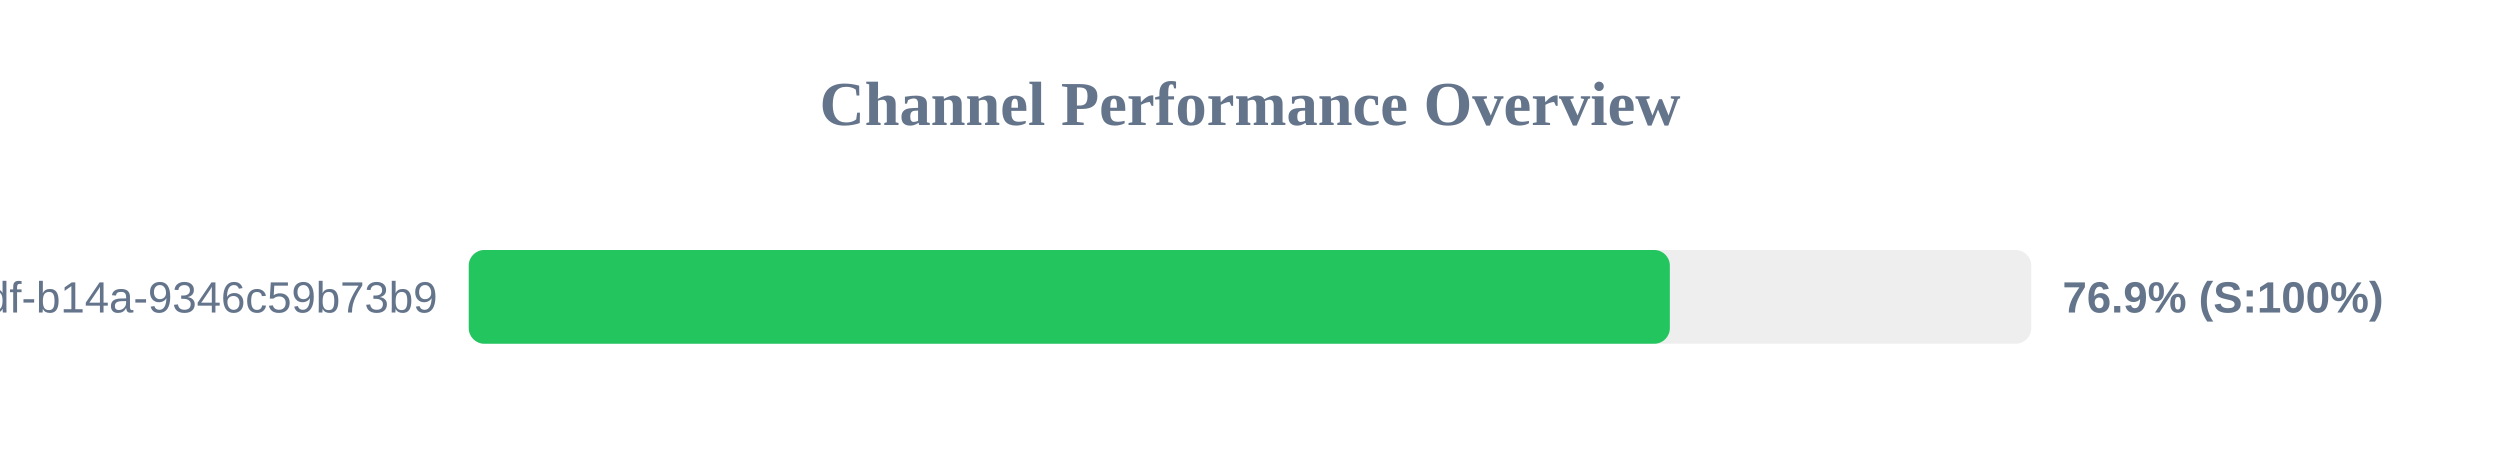
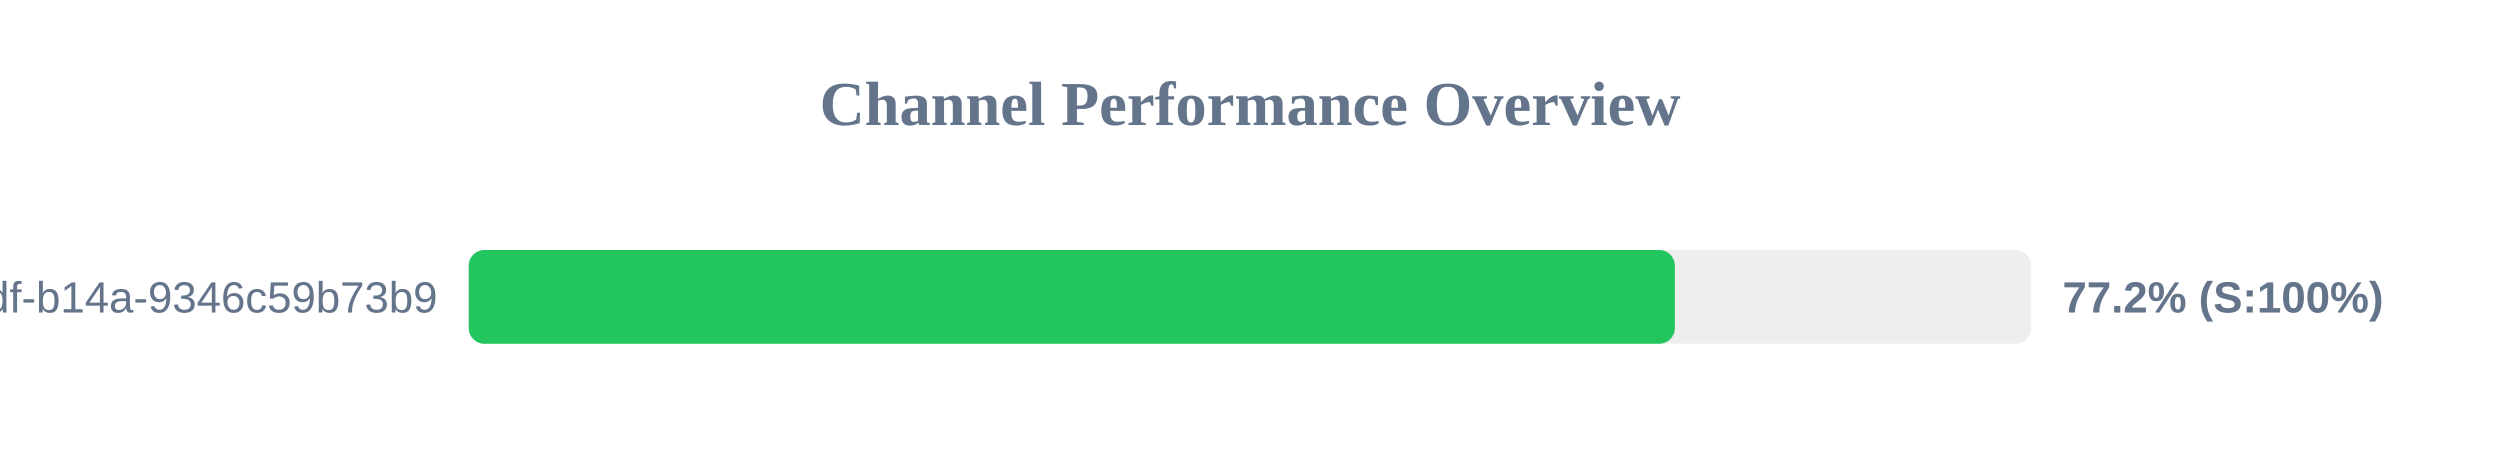
<svg xmlns="http://www.w3.org/2000/svg" width="800" height="150" version="1.1">
  <style>
        .row { font: 14px Arial; fill: #64748b; }
        .score { font: bold 14px Arial; fill: #64748b; }
    </style>
  <text x="400" y="40" text-anchor="middle" font-size="20px" font-weight="bold" fill="#64748b">Channel Performance Overview</text>
  <rect x="150" y="80" width="500" height="30" fill="#eee" rx="5" />
-   <rect x="150" y="80" width="384.35" height="30" fill="#22c55e" rx="5" />
+   <rect x="150" y="80" width="385.95" height="30" fill="#22c55e" rx="5" />
  <text x="140" y="100" text-anchor="end" class="row">?uuid=55ca7a9e-cf90-49df-b14a-9346c59b73b9</text>
-   <text x="660" y="100" text-anchor="start" class="score">76.9% (S:100%)</text>
+   <text x="660" y="100" text-anchor="start" class="score">77.2% (S:100%)</text>
</svg>
